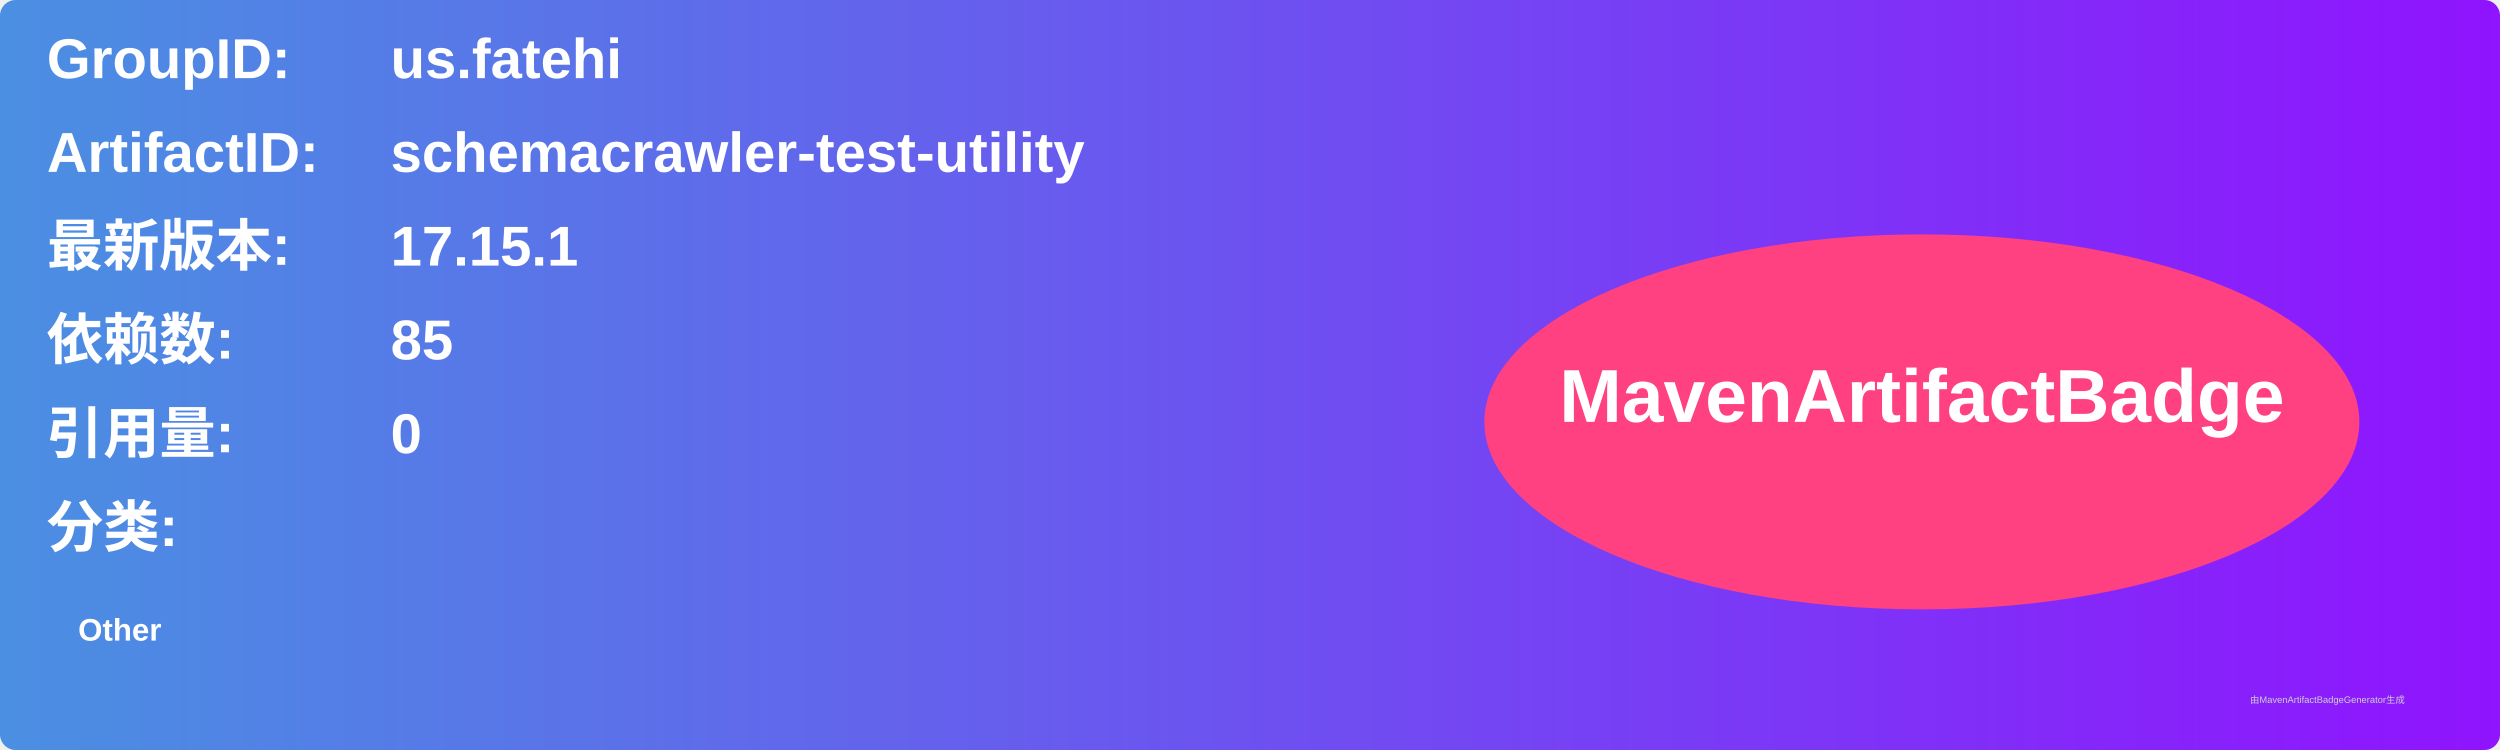
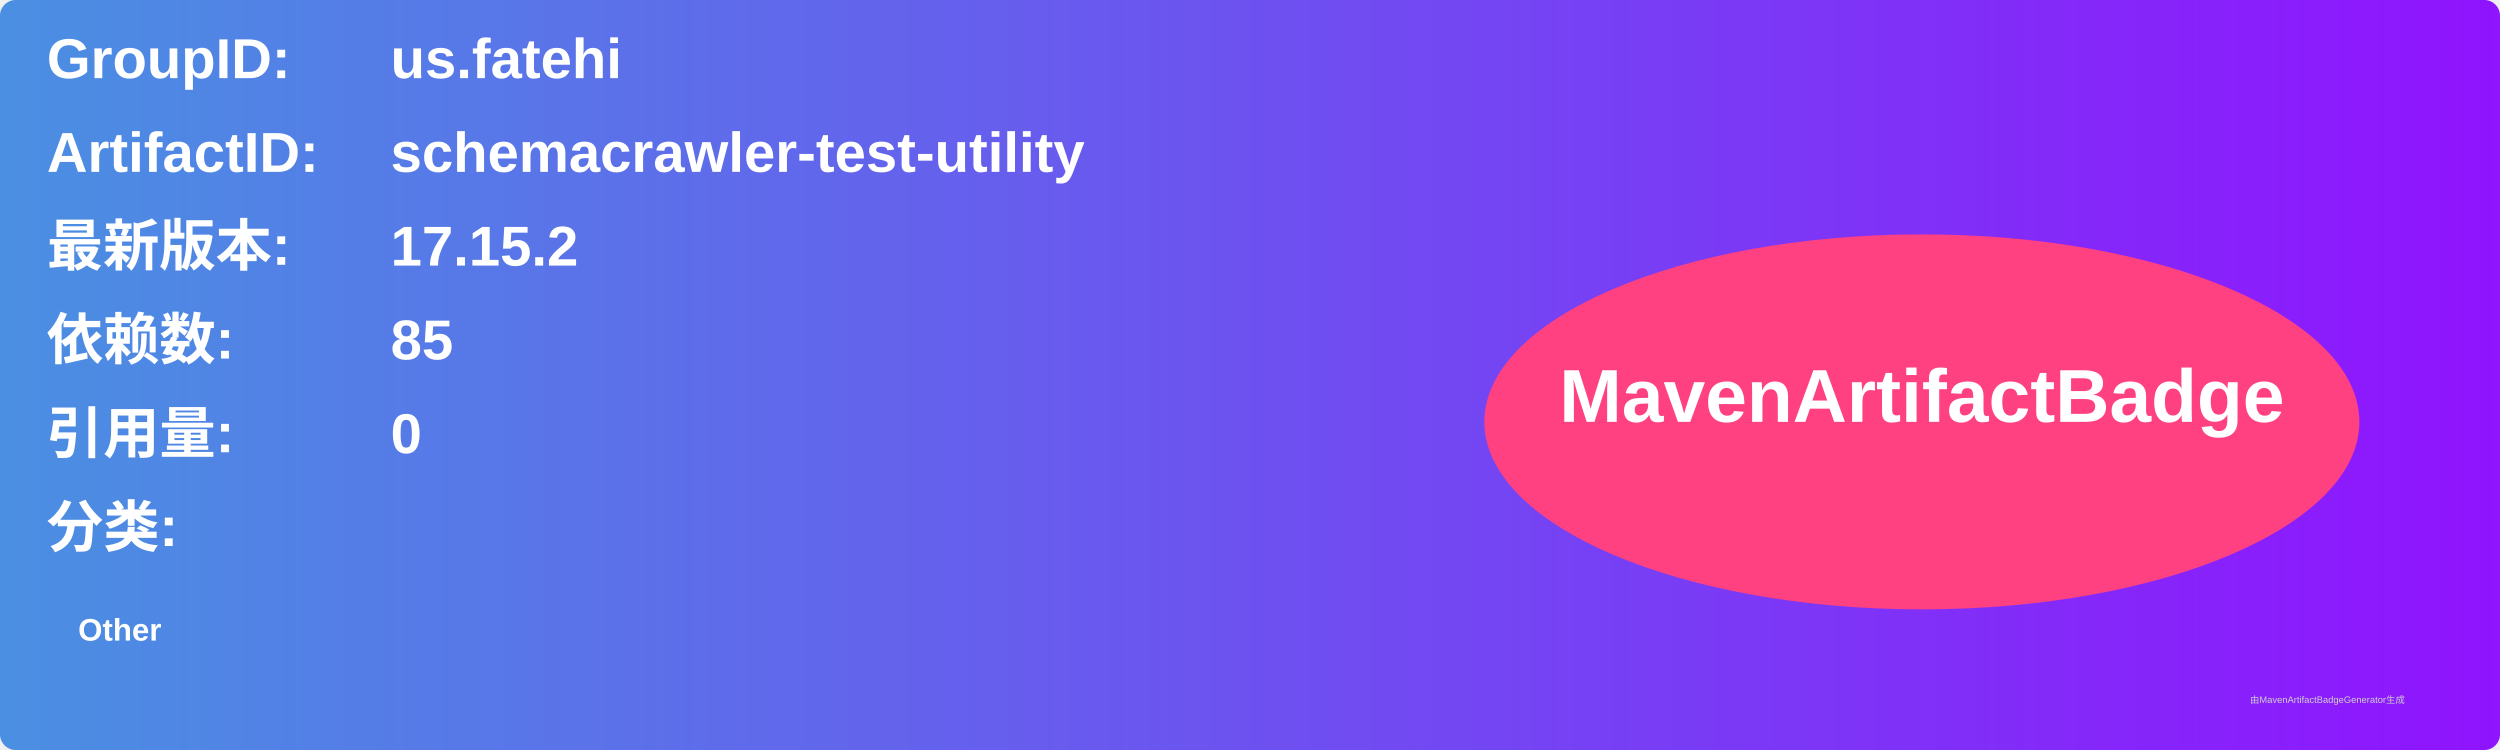
<svg xmlns="http://www.w3.org/2000/svg" width="800" height="240" viewBox="0 0 800 240">
  <linearGradient id="grad" x1="0%" y1="0%" x2="100%" y2="0%">
    <stop offset="0%" stop-color="#4a90e2" />
    <stop offset="100%" stop-color="#9013fe" />
  </linearGradient>
  <rect width="100%" height="100%" rx="5" ry="5" fill="url(#grad)" />
  <g transform="translate(15, 15)">
    <text x="0" y="10" font-family="Arial" font-size="18" fill="white" font-weight="bold" width="260">GroupID:</text>
    <text x="110" y="10" font-family="Arial" font-size="18" fill="white" font-weight="bold" width="460">us.fatehi</text>
    <text x="0" y="40" font-family="Arial" font-size="18" fill="white" font-weight="bold" width="260">ArtifactID:</text>
    <text x="110" y="40" font-family="Arial" font-size="18" fill="white" font-weight="bold" width="460">schemacrawler-test-utility</text>
    <text x="0" y="70" font-family="Arial" font-size="18" fill="white" font-weight="bold">最新版本:</text>
    <text x="110" y="70" font-family="Arial" font-size="18" fill="white" font-weight="bold">
-       <tspan font-weight="bold">17.15.1</tspan>
+       <tspan font-weight="bold">17.15.2</tspan>
    </text>
    <text x="0" y="100" font-family="Arial" font-size="18" fill="white" font-weight="bold">依赖数: </text>
    <text x="110" y="100" font-family="Arial" font-size="18" fill="white">
      <tspan font-weight="bold">85</tspan>
    </text>
    <text x="0" y="130" font-family="Arial" font-size="18" fill="white" font-weight="bold">引用量: </text>
    <text x="110" y="130" font-family="Arial" font-size="18" fill="white">
      <tspan font-weight="bold">0</tspan>
    </text>
    <text x="0" y="160" font-family="Arial" font-size="18" fill="white" font-weight="bold">分类:</text>
    <text x="10" y="190" font-family="Arial" font-size="10" fill="white">
      <tspan font-weight="bold">Other</tspan>
    </text>
    <ellipse cx="600" cy="120" rx="140" ry="60" fill="#ff4081" />
    <text x="600" y="120" text-anchor="middle" font-family="Arial" font-size="24" fill="white" font-weight="bold">MavenArtifactBadge</text>
  </g>
  <text x="720" y="225" font-family="Arial" font-size="3" fill="#d0d0d0">由MavenArtifactBadgeGenerator生成</text>
</svg>
